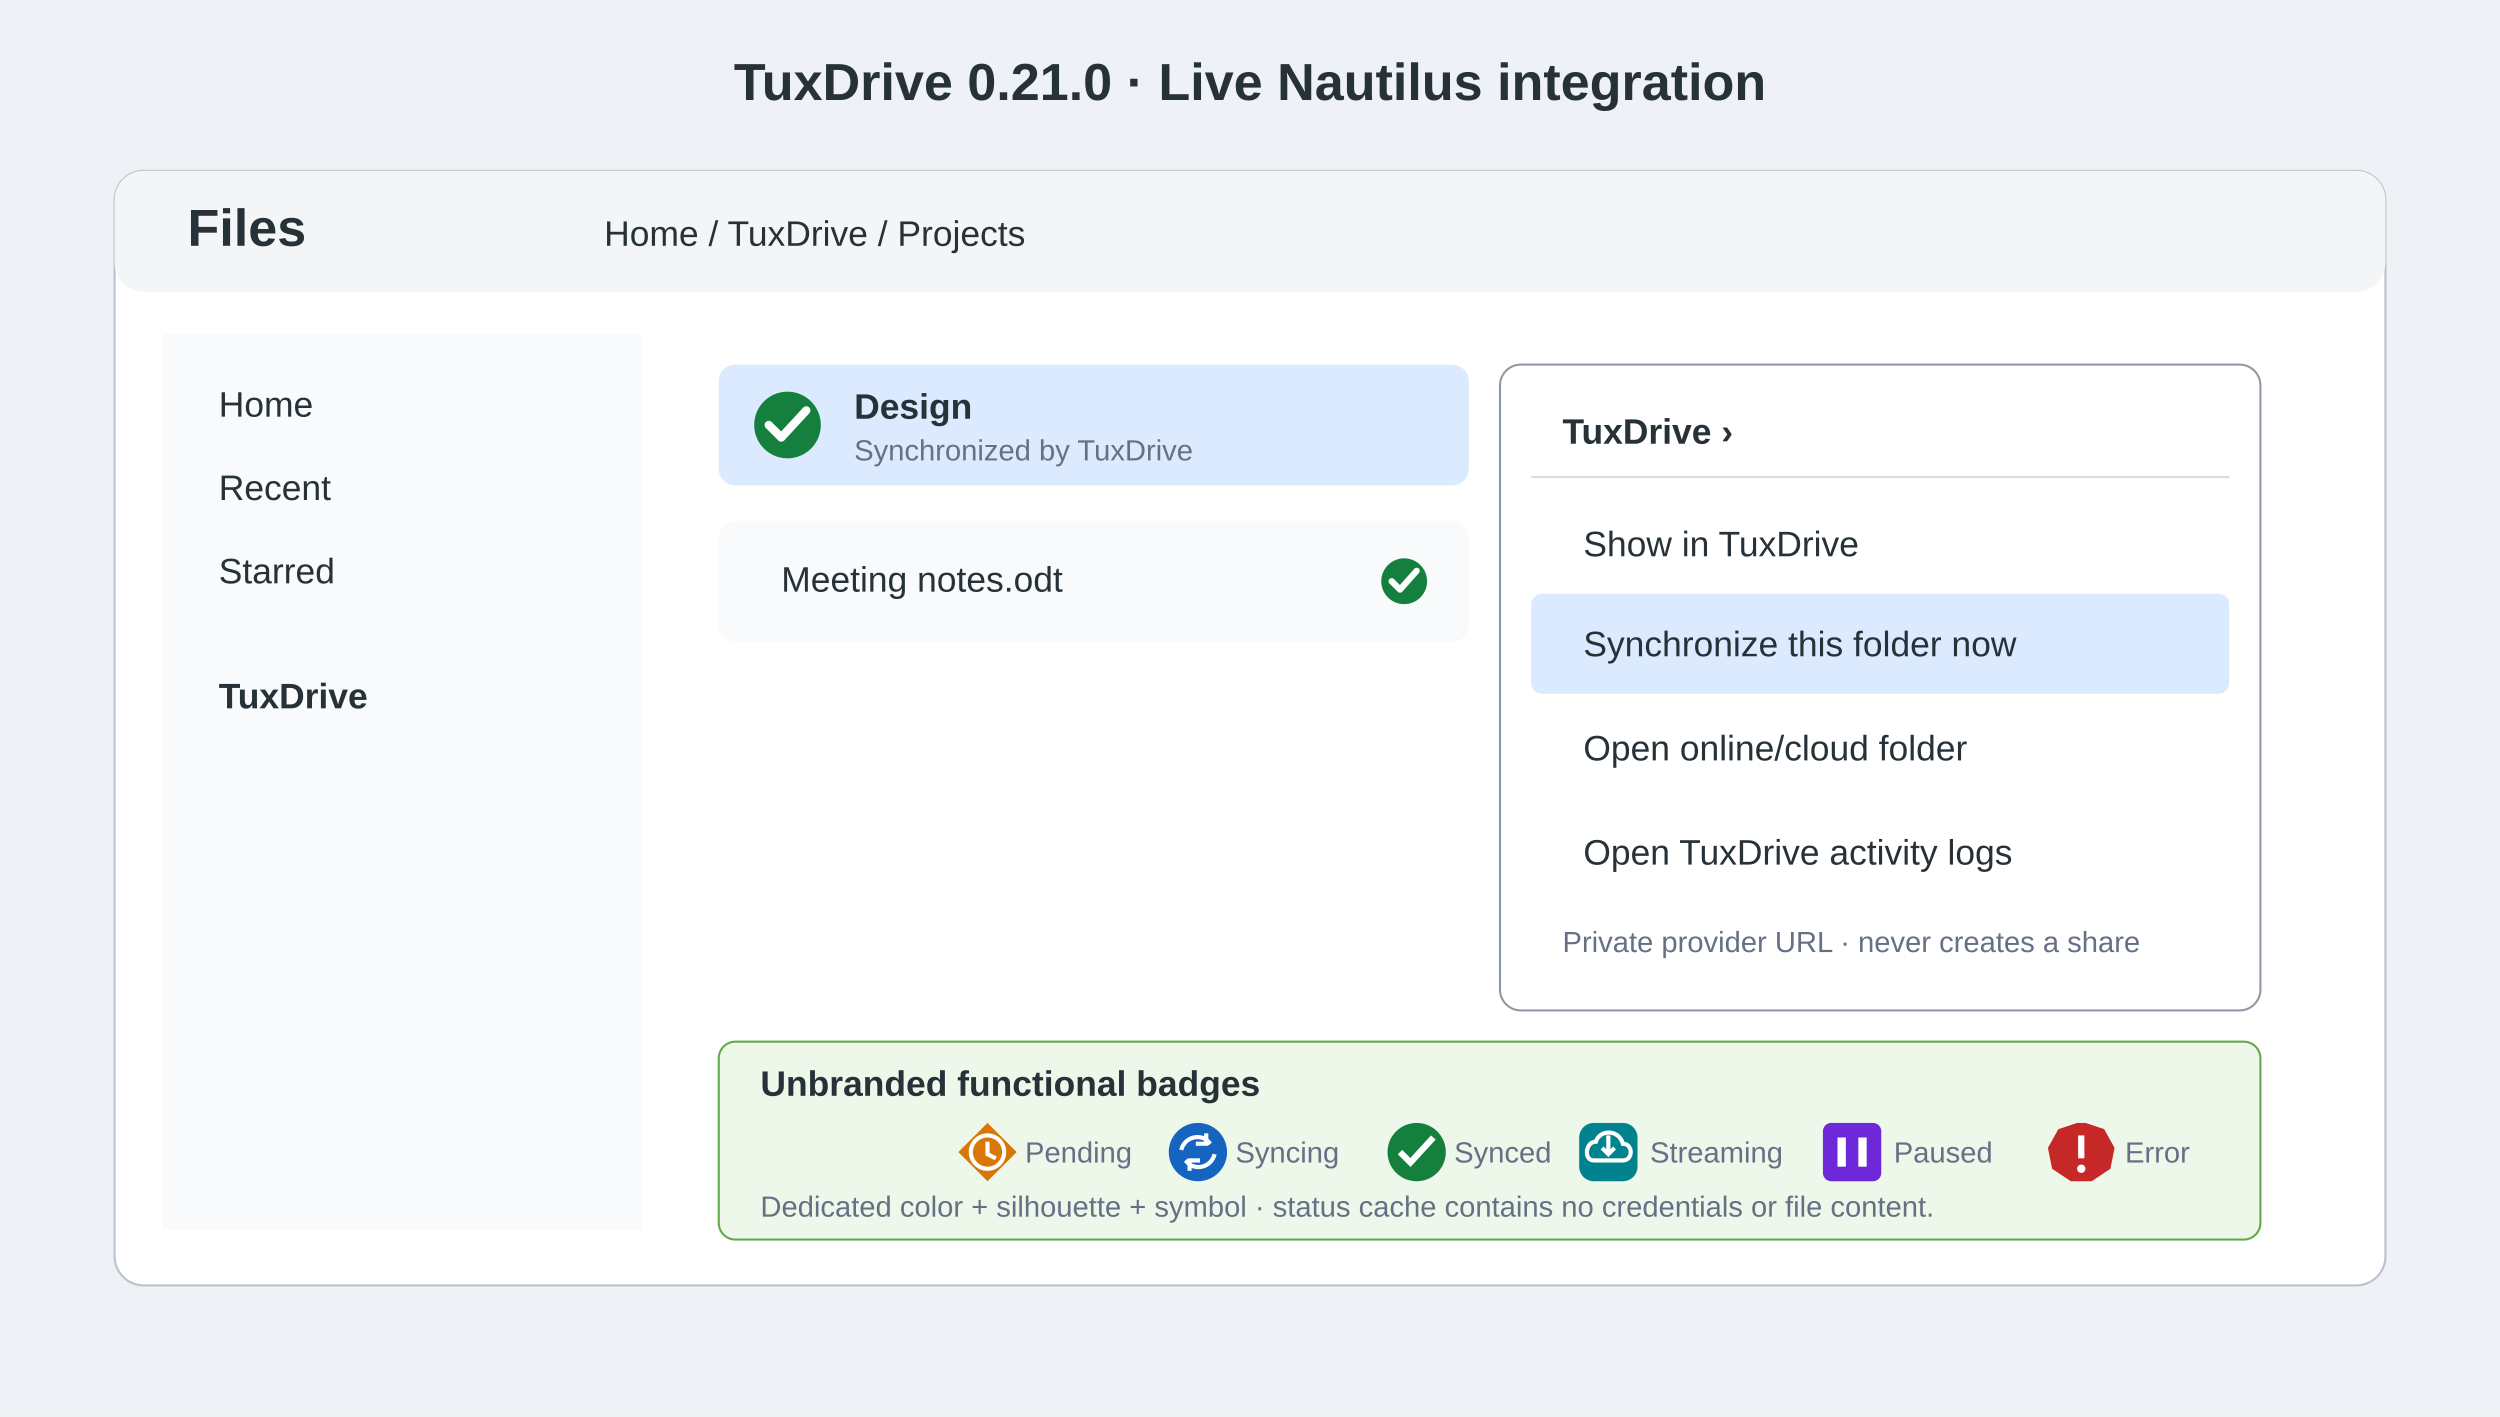
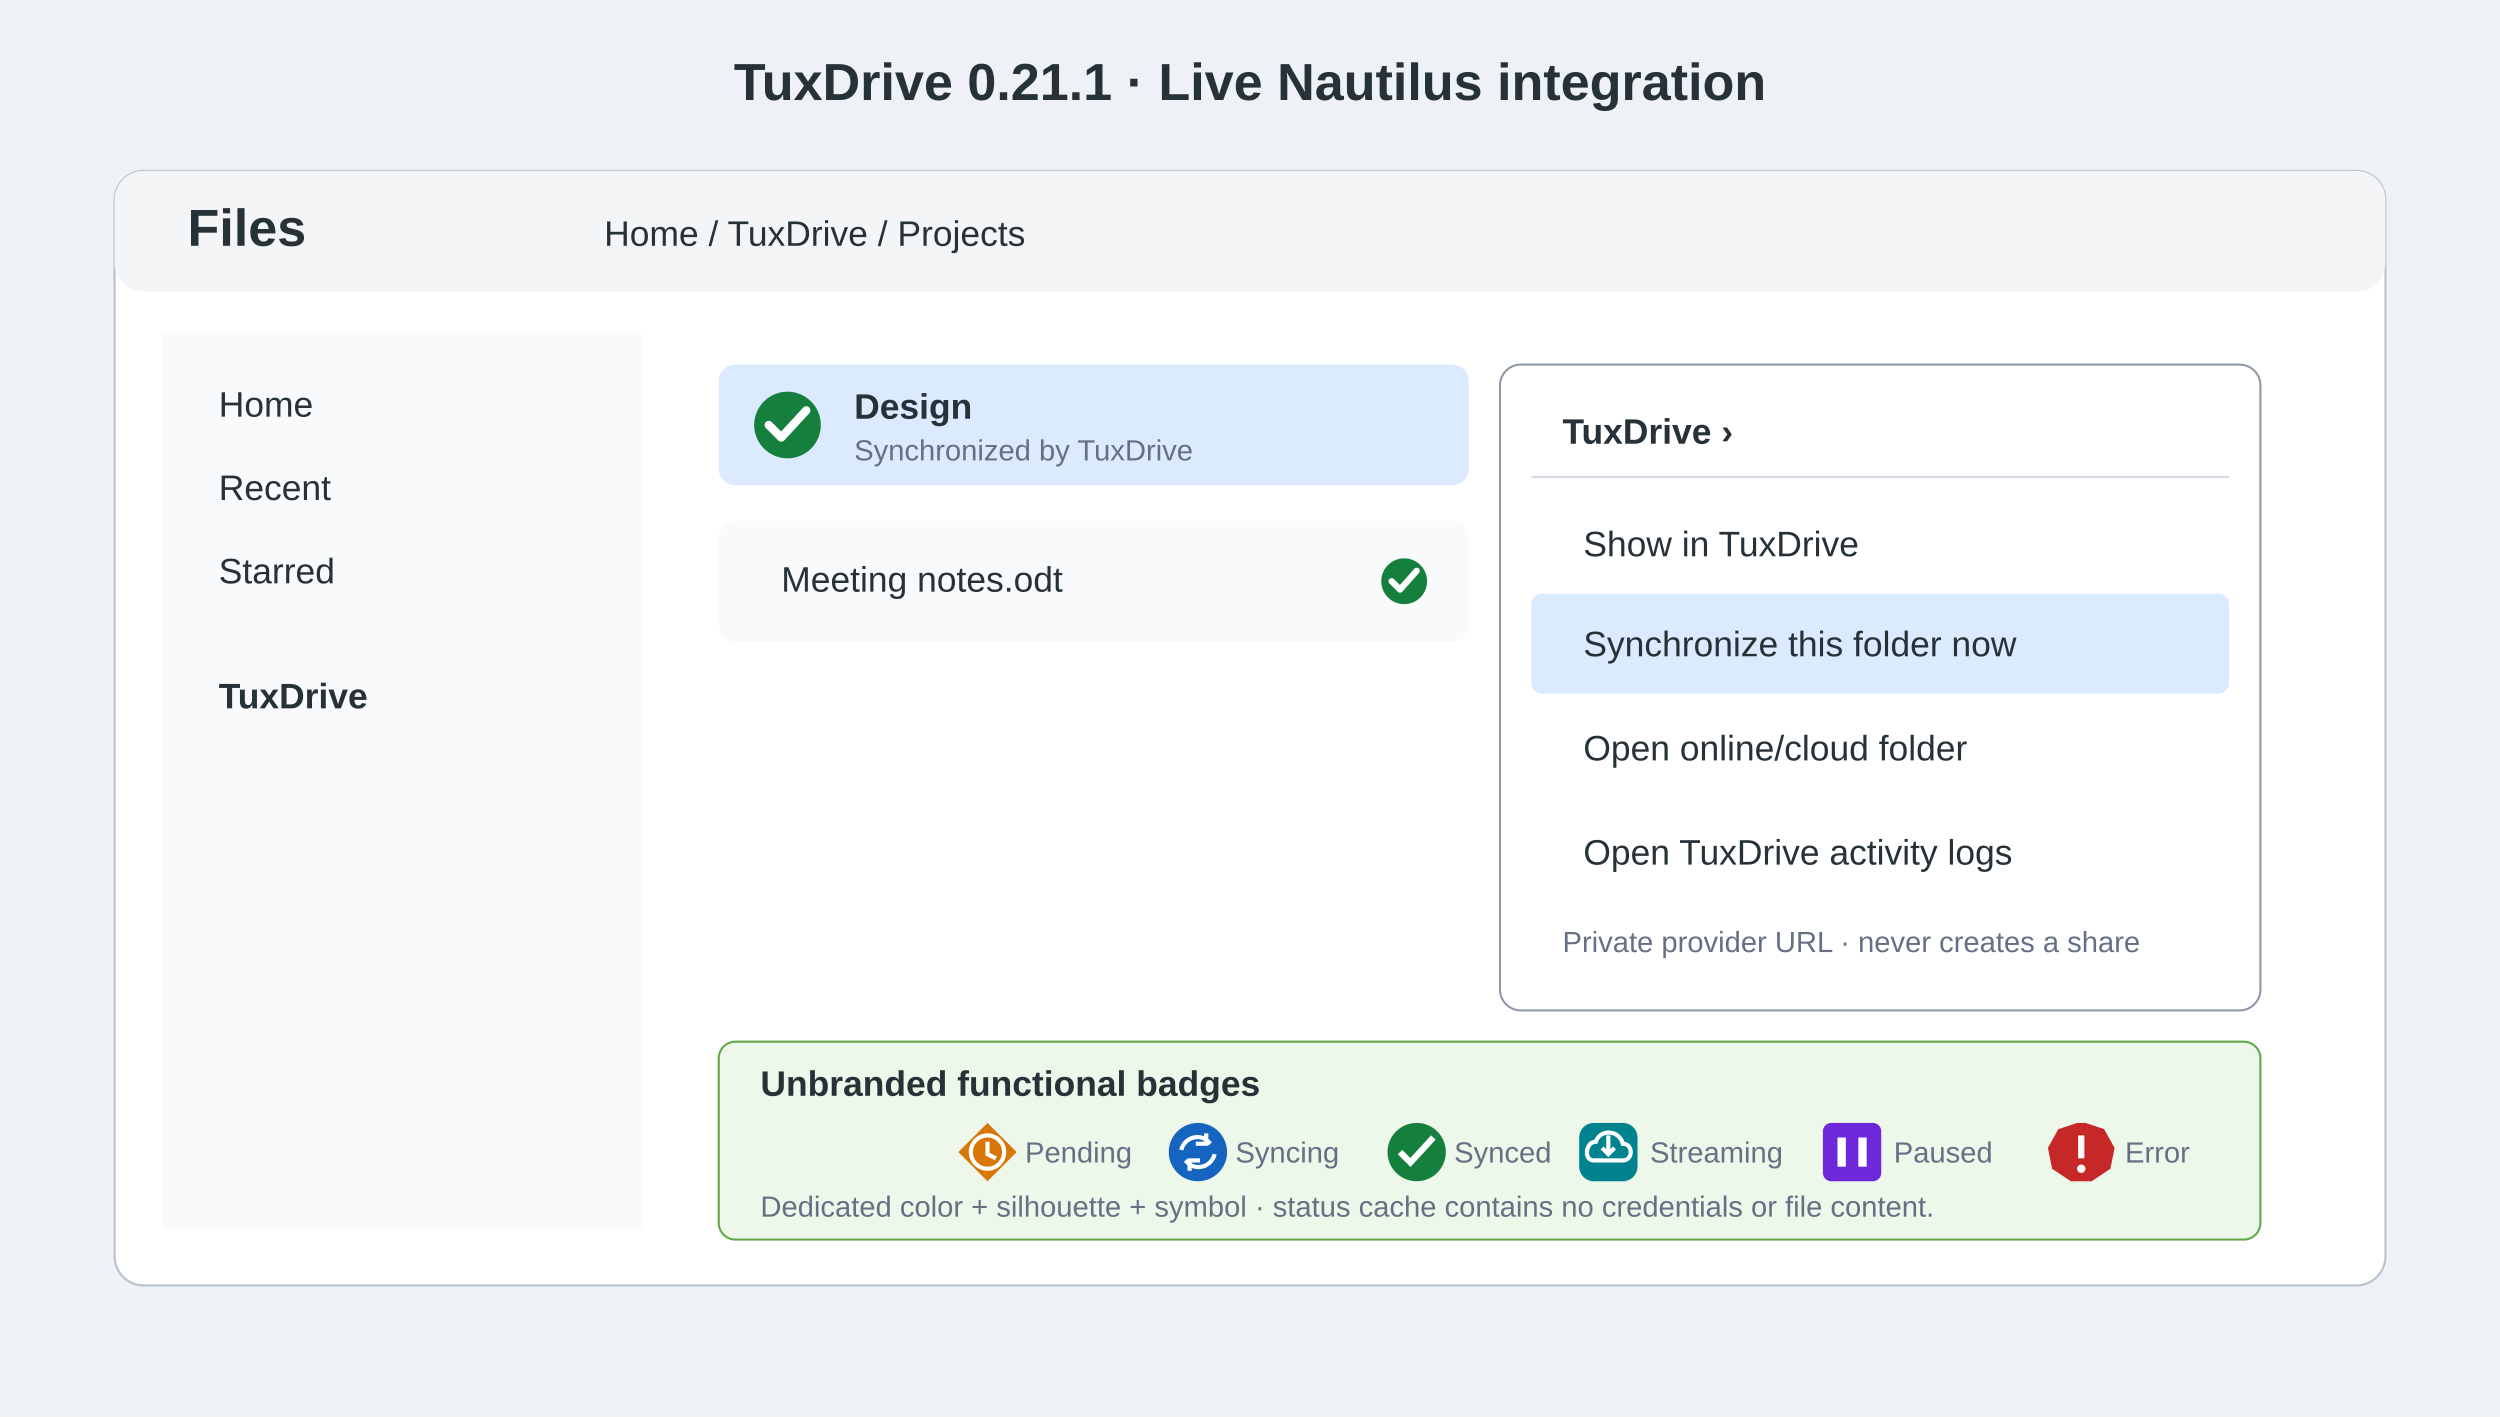
<svg xmlns="http://www.w3.org/2000/svg" width="1200" height="680" viewBox="0 0 1200 680">
  <style>.t{font-family:Ubuntu,Arial,sans-serif;fill:#263238}.h{font-size:25px;font-weight:700}.l{font-size:17px}.s{font-size:14px;fill:#667085}.box{fill:#fff;stroke:#b9c2cc}.sel{fill:#dbeafe}.menu{fill:#fff;stroke:#8d99a6}.item{fill:#f8fafc}.blue{fill:#1769ff}.white{fill:#fff}</style>
  <rect width="1200" height="680" fill="#eef1f5" />
-   <text x="600" y="48" text-anchor="middle" class="t h">TuxDrive 0.21.0 · Live Nautilus integration</text>
+   <text x="600" y="48" text-anchor="middle" class="t h">TuxDrive 0.21.1 · Live Nautilus integration</text>
  <rect x="55" y="82" width="1090" height="535" rx="14" class="box" />
  <rect x="55" y="82" width="1090" height="58" rx="14" fill="#f4f5f6" />
  <text x="90" y="118" class="t h">Files</text>
  <text x="290" y="118" class="t l">Home / TuxDrive / Projects</text>
  <rect x="78" y="160" width="230" height="430" fill="#f8fafc" />
  <text x="105" y="200" class="t l">Home</text>
  <text x="105" y="240" class="t l">Recent</text>
  <text x="105" y="280" class="t l">Starred</text>
  <text x="105" y="340" class="t l" font-weight="700">TuxDrive</text>
  <rect x="345" y="175" width="360" height="58" rx="8" class="sel" />
  <circle cx="378" cy="204" r="16" fill="#15803D" />
  <path d="m369 204 6 6 12-13" fill="none" stroke="#fff" stroke-width="4" stroke-linecap="round" stroke-linejoin="round" />
  <text x="410" y="201" class="t l" font-weight="700">Design</text>
  <text x="410" y="221" class="t s">Synchronized by TuxDrive</text>
  <rect x="345" y="250" width="360" height="58" rx="8" class="item" />
  <text x="375" y="284" class="t l">Meeting notes.odt</text>
  <circle cx="674" cy="279" r="11" fill="#15803D" />
  <path d="m668 279 4 4 8-9" fill="none" stroke="#fff" stroke-width="3" stroke-linecap="round" stroke-linejoin="round" />
  <rect x="720" y="175" width="365" height="310" rx="10" class="menu" />
  <text x="750" y="213" class="t l" font-weight="700">TuxDrive  ›</text>
  <line x1="735" y1="229" x2="1070" y2="229" stroke="#d5dbe2" />
  <text x="760" y="267" class="t l">Show in TuxDrive</text>
  <rect x="735" y="285" width="335" height="48" rx="5" class="sel" />
  <text x="760" y="315" class="t l">Synchronize this folder now</text>
  <text x="760" y="365" class="t l">Open online/cloud folder</text>
  <text x="760" y="415" class="t l">Open TuxDrive activity logs</text>
  <text x="750" y="457" class="t s">Private provider URL · never creates a share</text>
  <rect x="345" y="500" width="740" height="95" rx="8" fill="#edf7ea" stroke="#63a84a" />
  <text x="365" y="526" class="t l" font-weight="700">Unbranded functional badges</text>
  <g transform="translate(0 21)">
    <path d="m474 518 14 14-14 14-14-14Z" fill="#D97706" />
    <circle cx="474" cy="532" r="8" fill="none" stroke="#fff" stroke-width="2" />
    <path d="M474 527v6l4 2" fill="none" stroke="#fff" stroke-width="2" />
    <text x="492" y="537" class="t s">Pending</text>
    <circle cx="575" cy="532" r="14" fill="#1565C0" />
    <path d="M567 531a8 8 0 0 1 12-5l2 2m-2-5v5h-5M583 533a8 8 0 0 1-12 5l-2-2m2 5v-5h5" fill="none" stroke="#fff" stroke-width="2" />
    <text x="593" y="537" class="t s">Syncing</text>
    <circle cx="680" cy="532" r="14" fill="#15803D" />
    <path d="m672 532 5 5 11-12" fill="none" stroke="#fff" stroke-width="3" />
    <text x="698" y="537" class="t s">Synced</text>
    <rect x="758" y="518" width="28" height="28" rx="7" fill="#00838F" />
    <path d="M765 536h14c5 0 5-8 0-8-2-7-11-7-13-1-5 0-6 9-1 9m7-12v9m-3-3 3 3 3-3" fill="none" stroke="#fff" stroke-width="2" />
    <text x="792" y="537" class="t s">Streaming</text>
    <rect x="875" y="518" width="28" height="28" rx="4" fill="#6D28D9" />
    <path d="M884 525v14m10-14v14" stroke="#fff" stroke-width="4" />
    <text x="909" y="537" class="t s">Paused</text>
    <path d="m1001 518 9 3 5 9-2 10-9 6h-10l-9-6-2-10 5-9 9-3Z" fill="#C62828" />
    <path d="M999 524v11" stroke="#fff" stroke-width="3" />
    <circle cx="999" cy="540" r="2" fill="#fff" />
    <text x="1020" y="537" class="t s">Error</text>
  </g>
  <text x="365" y="584" class="t s">Dedicated color + silhouette + symbol · status cache contains no credentials or file content.</text>
</svg>
